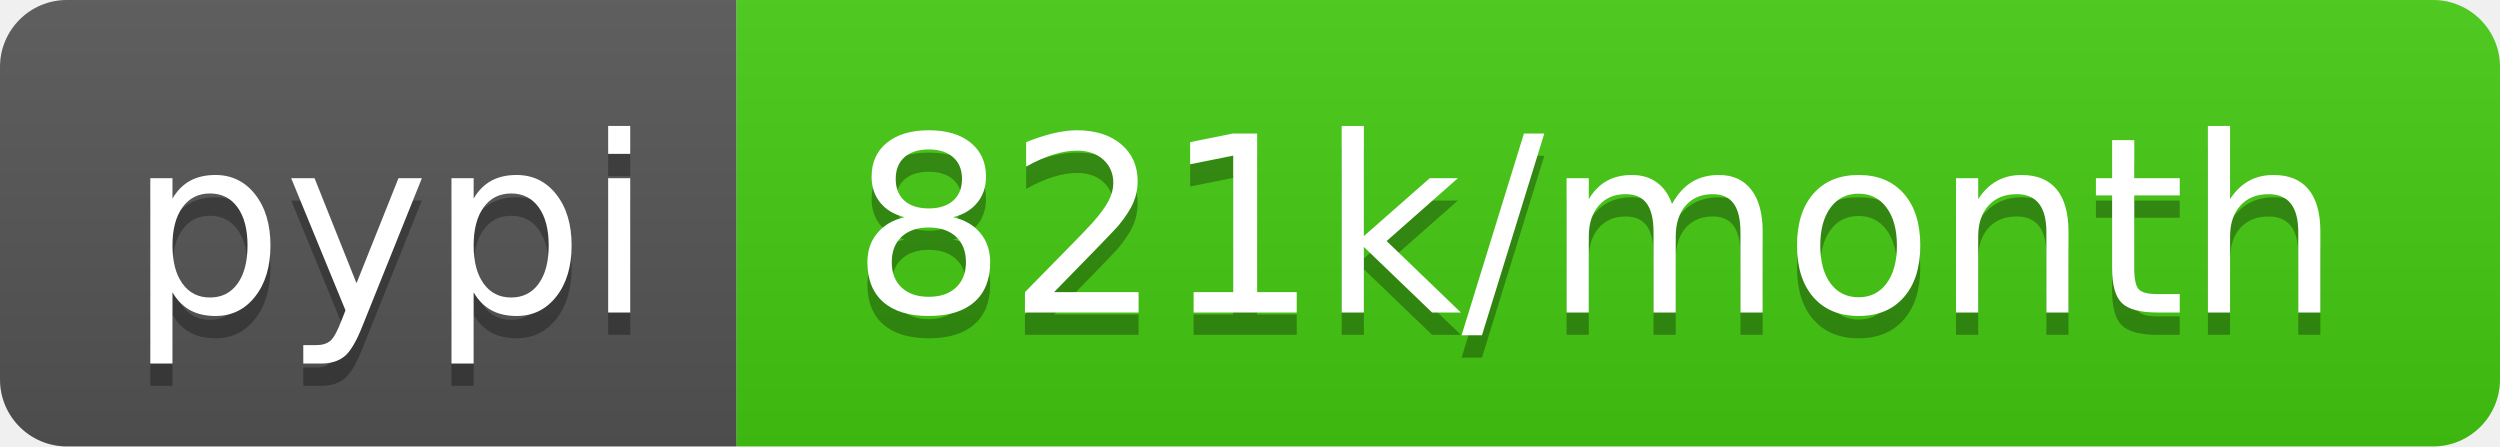
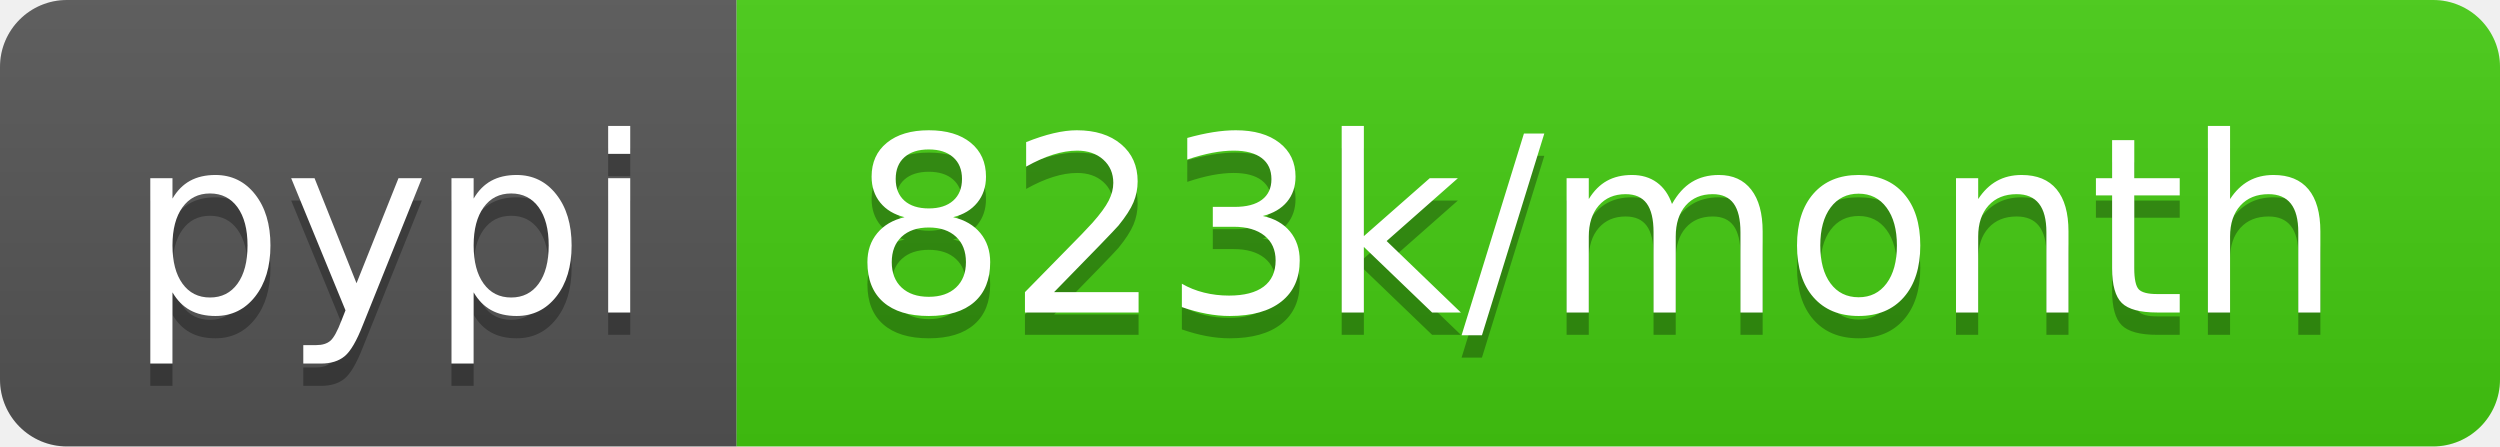
- <svg xmlns="http://www.w3.org/2000/svg" width="112" height="20" role="img" aria-label="pypi: 821k/month">
+ <svg xmlns="http://www.w3.org/2000/svg" width="112" height="20" role="img" aria-label="pypi: 823k/month">
  <linearGradient id="s" x2="0" y2="100%">
    <stop offset="0" stop-color="#bbb" stop-opacity=".1" />
    <stop offset="1" stop-opacity=".1" />
  </linearGradient>
  <clipPath id="r">
    <rect width="112" height="20" rx="3" fill="#fff" />
  </clipPath>
  <g clip-path="url(#r)">
    <rect width="33" height="20" fill="#555" />
    <rect x="33" width="79" height="20" fill="#4c1" />
    <rect width="112" height="20" fill="url(#s)" />
  </g>
  <g fill="#fff" text-anchor="middle" font-family="Verdana,Geneva,DejaVu Sans,sans-serif" text-rendering="geometricPrecision" font-size="110">
    <text aria-hidden="true" x="175" y="150" fill="#010101" fill-opacity=".3" transform="scale(.1)" textLength="230">pypi</text>
    <text x="175" y="140" transform="scale(.1)" fill="#fff" textLength="230">pypi</text>
-     <text aria-hidden="true" x="715" y="150" fill="#010101" fill-opacity=".3" transform="scale(.1)" textLength="690">821k/month</text>
-     <text x="715" y="140" transform="scale(.1)" fill="#fff" textLength="690">821k/month</text>
+     <text aria-hidden="true" x="715" y="150" fill="#010101" fill-opacity=".3" transform="scale(.1)" textLength="690">823k/month</text>
+     <text x="715" y="140" transform="scale(.1)" fill="#fff" textLength="690">823k/month</text>
  </g>
</svg>
